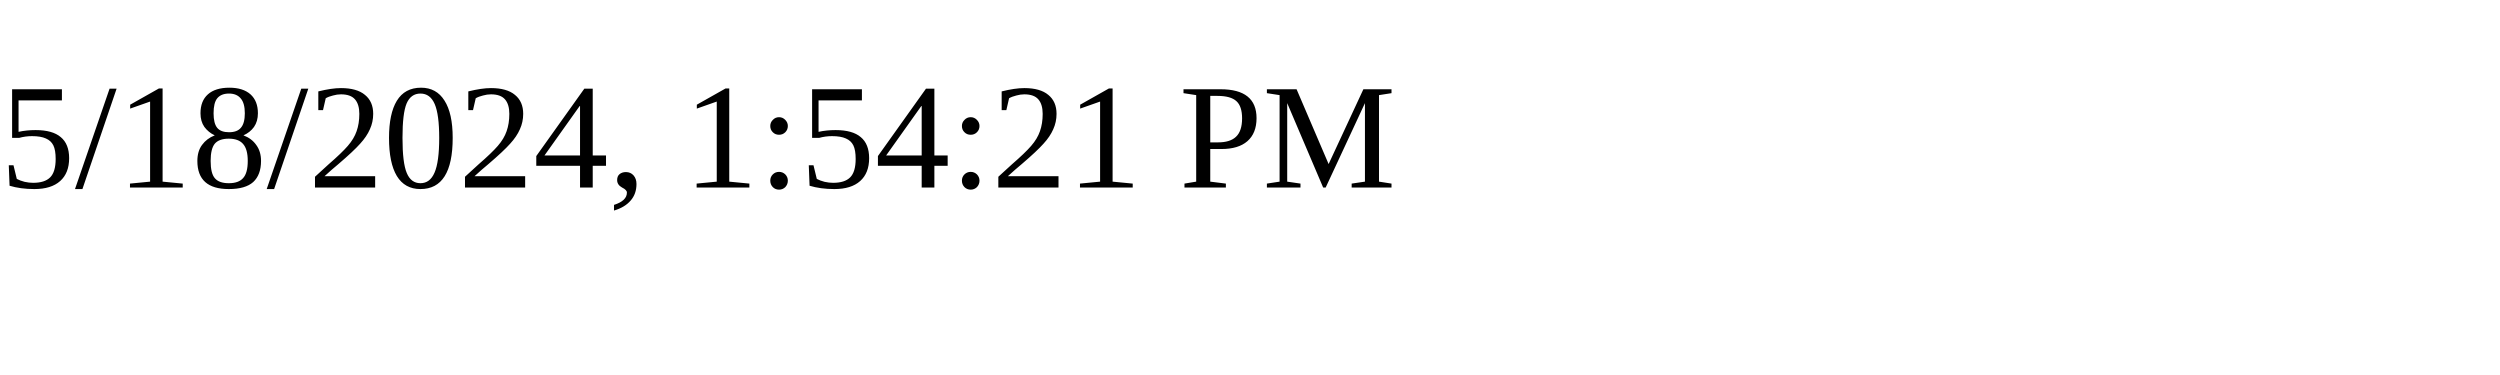
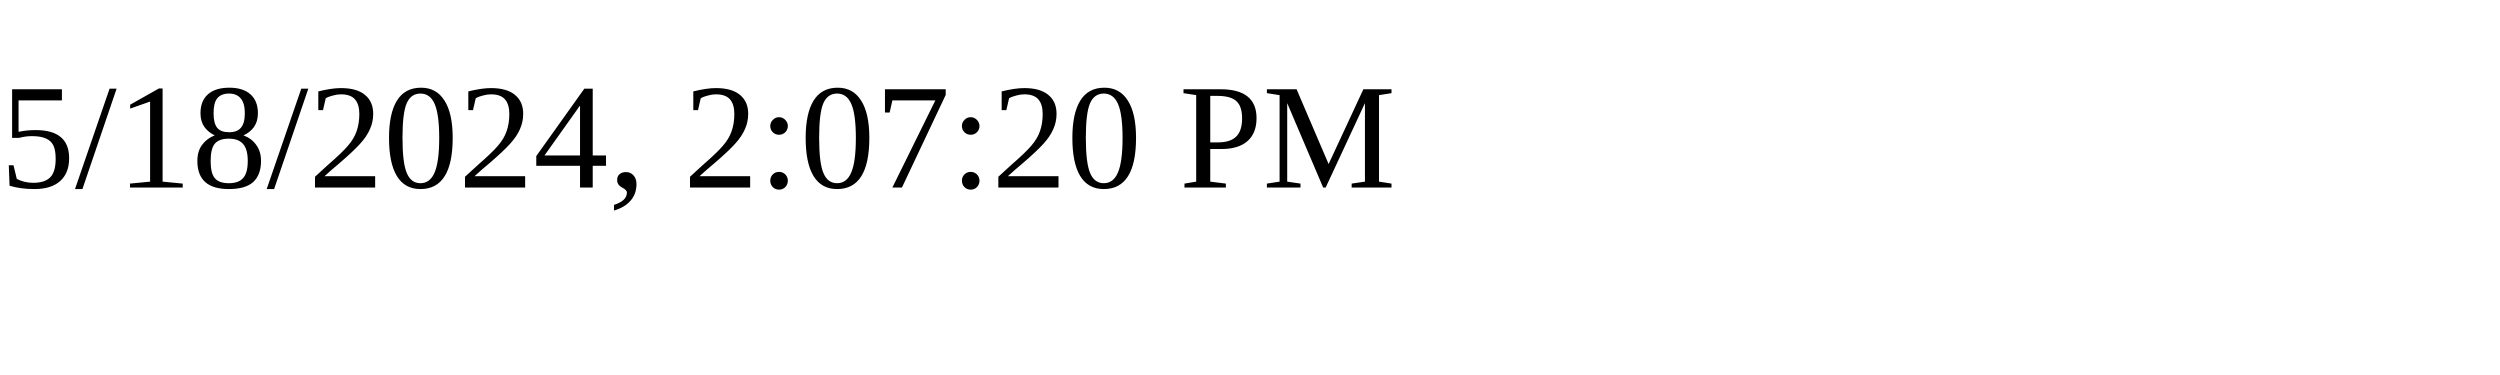
<svg xmlns="http://www.w3.org/2000/svg" height="30" width="200">
-   <text x="0" y="15">5/18/2024, 1:54:21 PM</text>
+   <text x="0" y="15">5/18/2024, 2:07:20 PM</text>
</svg>
